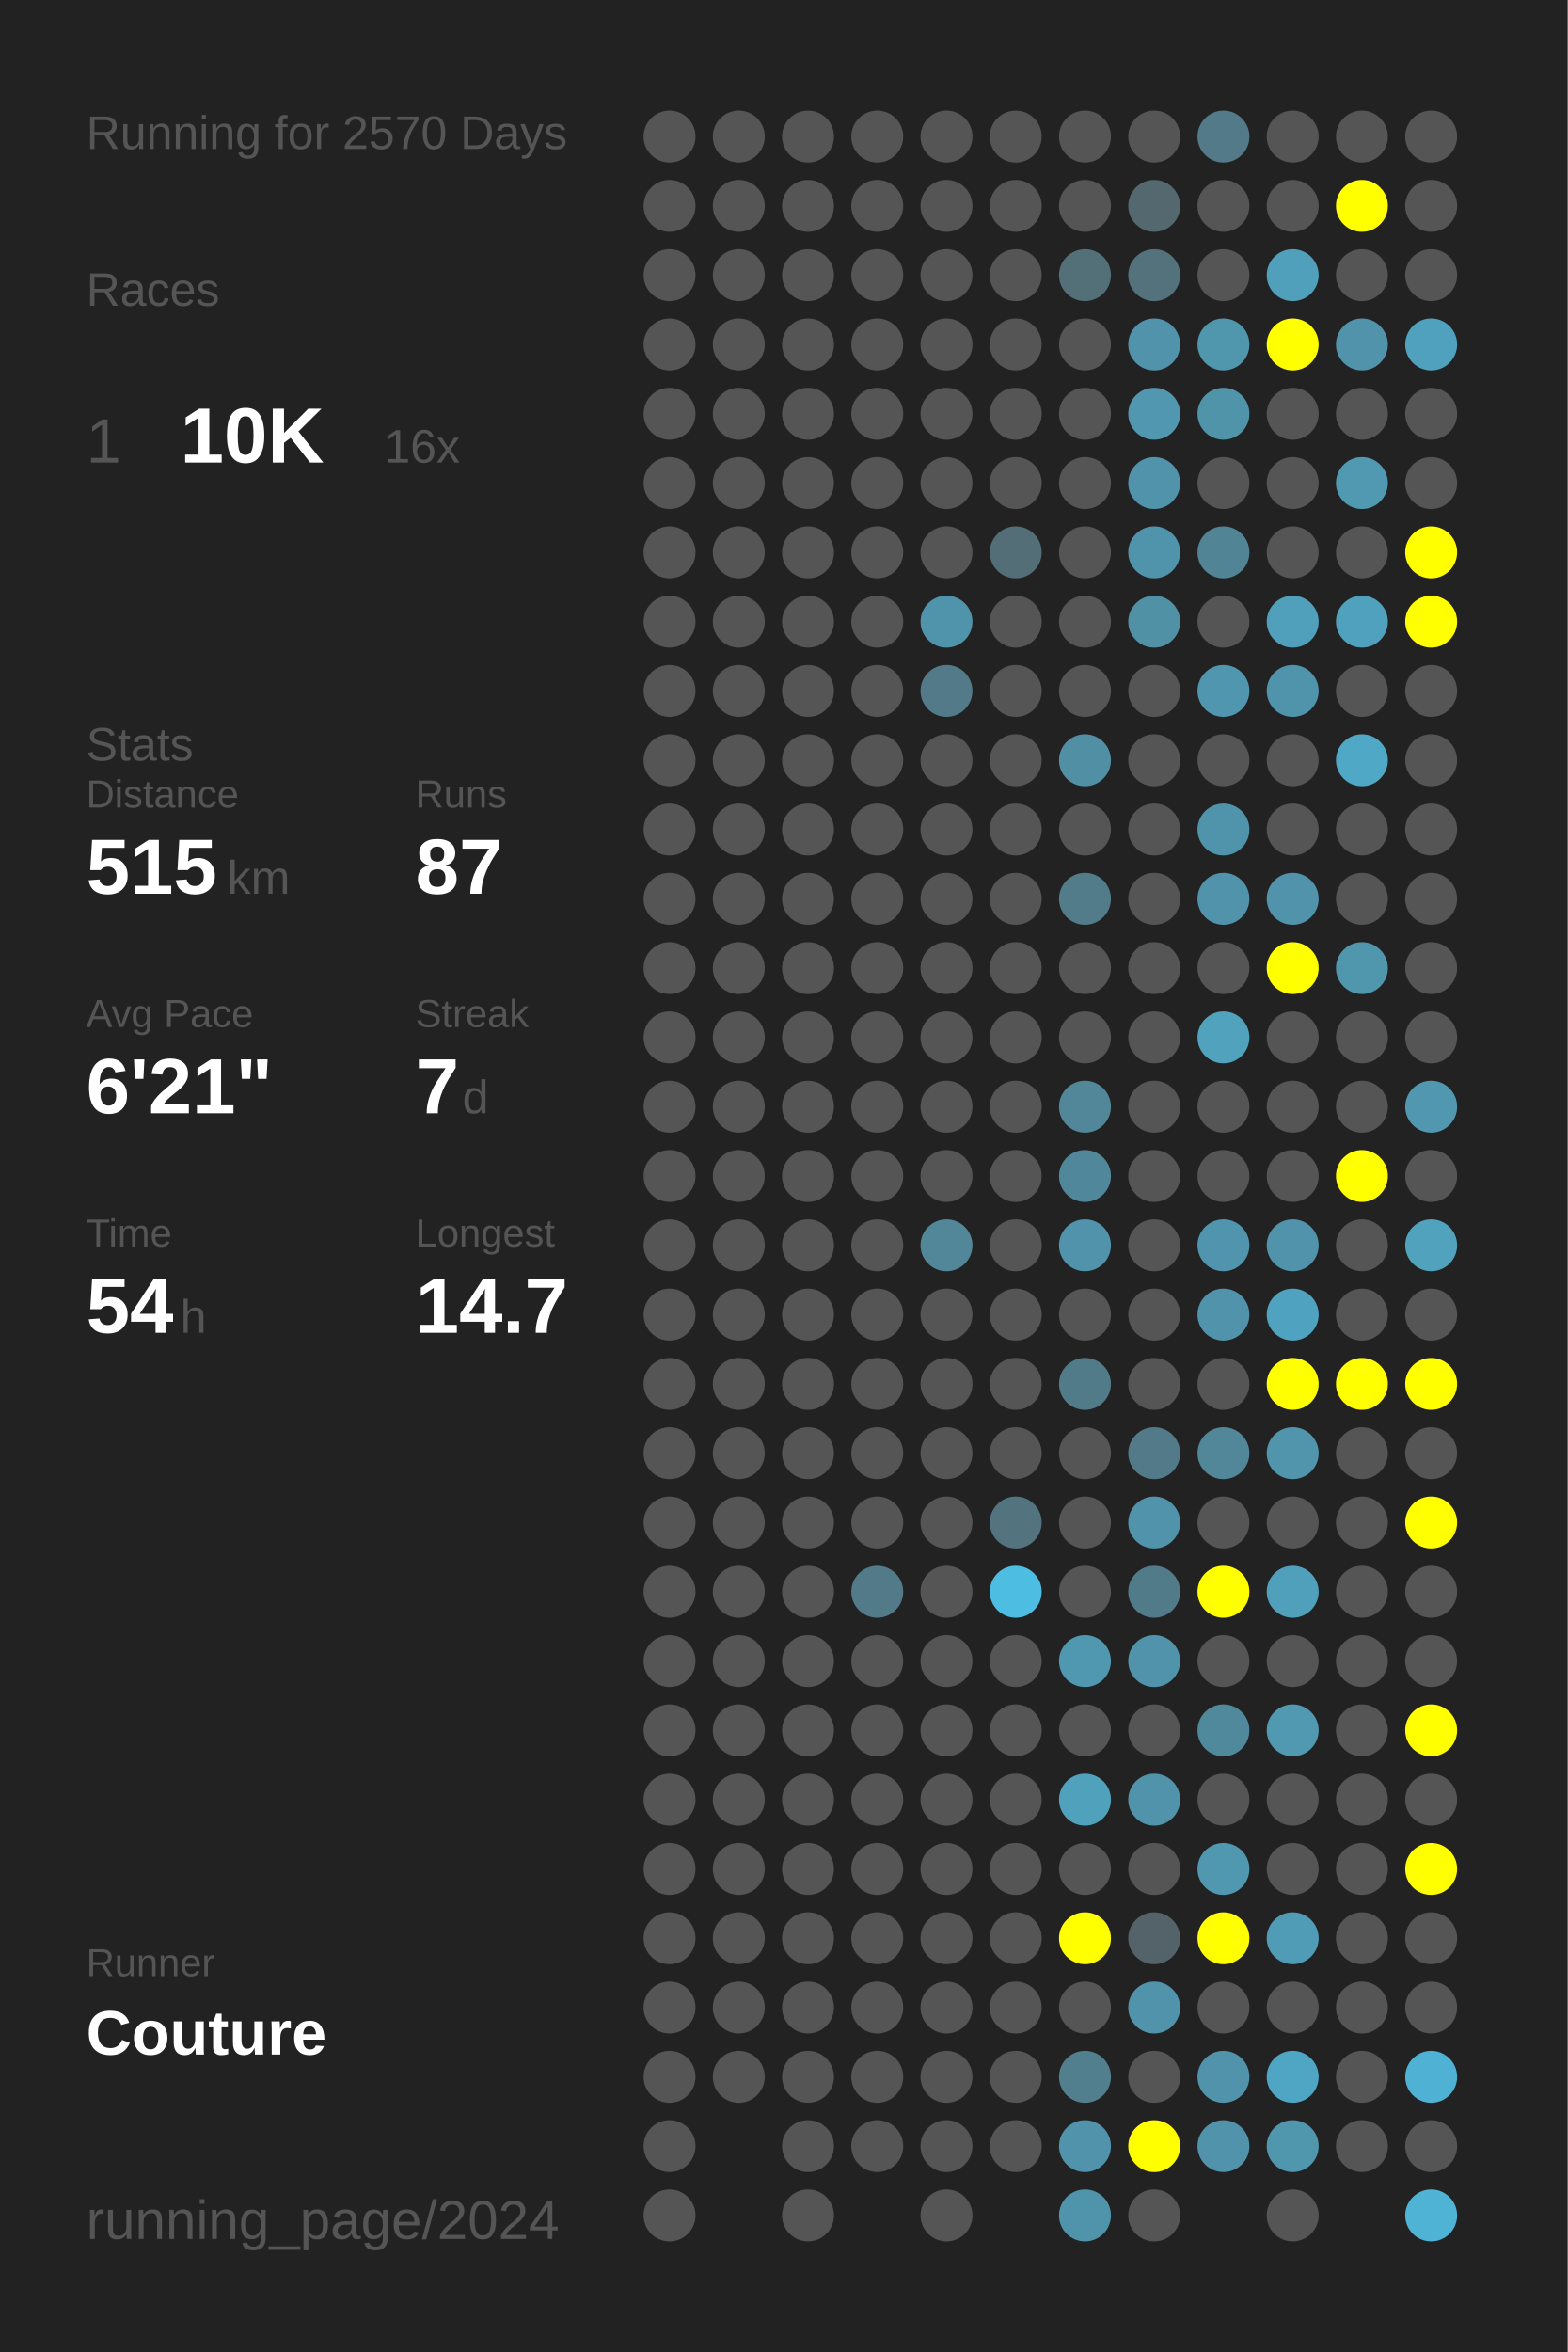
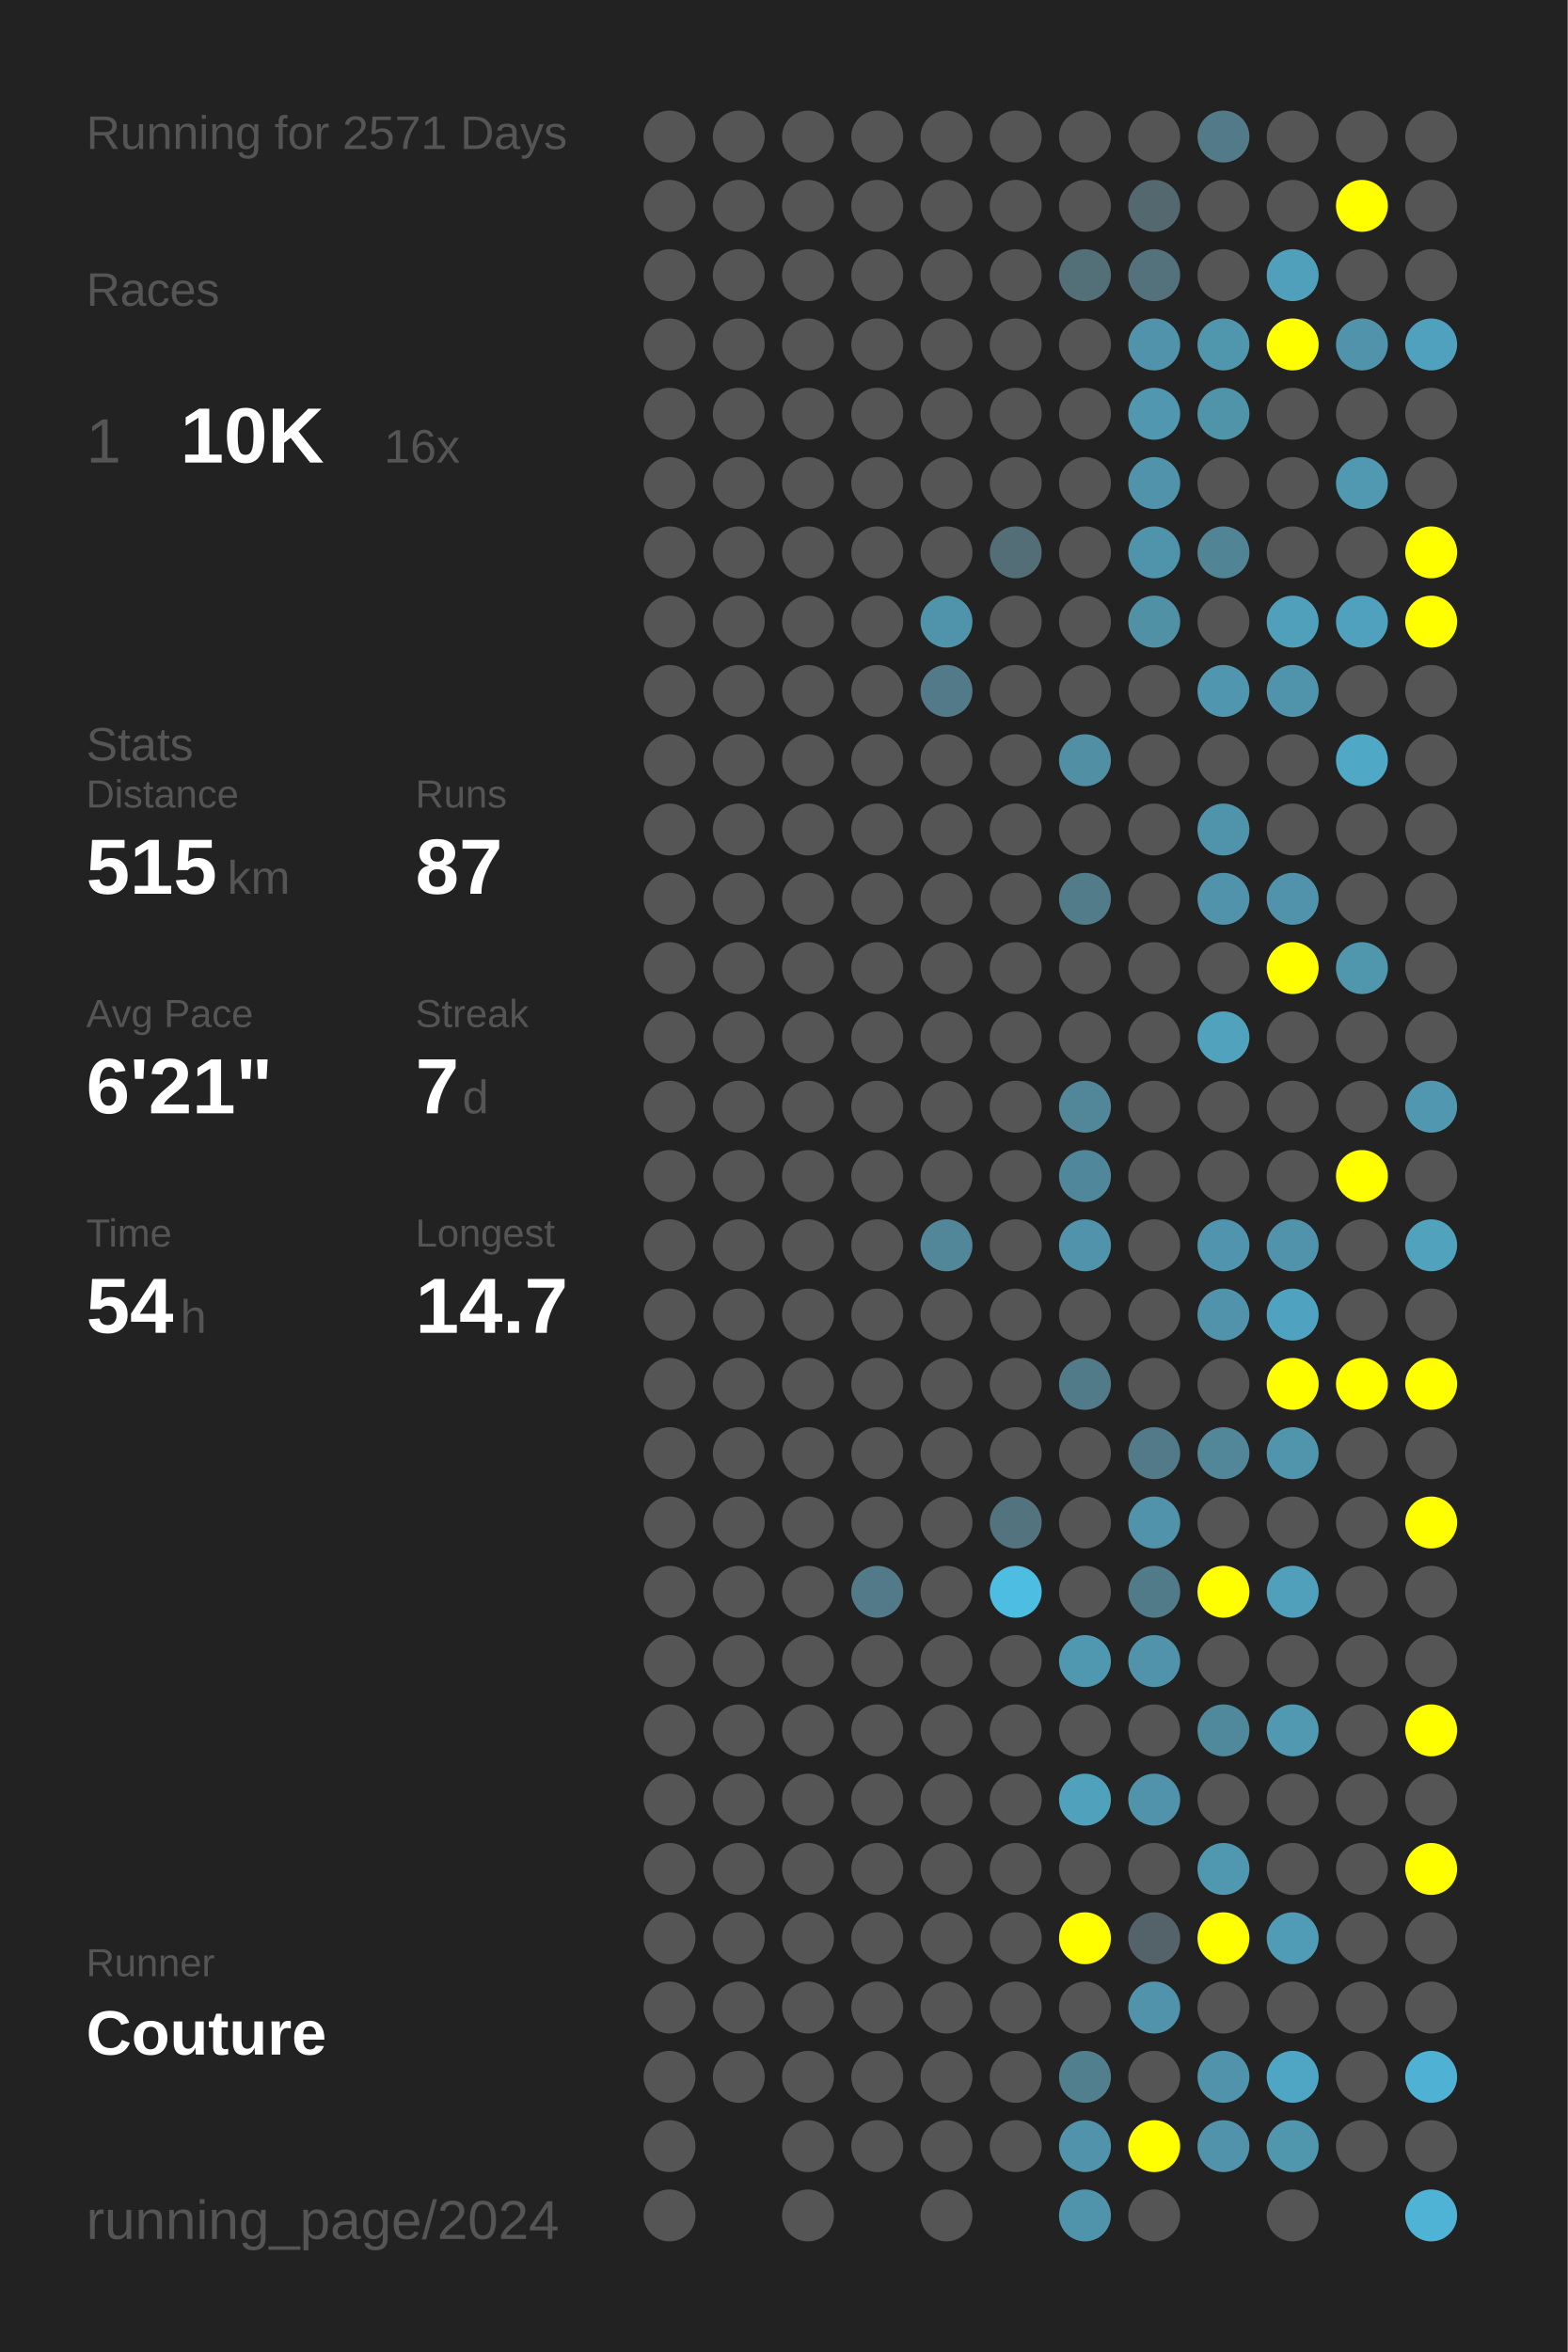
<svg xmlns="http://www.w3.org/2000/svg" baseProfile="full" height="300mm" version="1.1" viewBox="0,0,200,300" width="200mm">
  <defs />
  <rect fill="#222222" height="300" width="200" x="0" y="0" />
-   <text fill="#555555" style="font-size:6px; font-family:Arial;" x="11" y="19">Running for 2570 Days</text>
+   <text fill="#555555" style="font-size:6px; font-family:Arial;" x="11" y="19">Running for 2571 Days</text>
  <text fill="#555555" style="font-size:6px; font-family:Arial;" x="11" y="39">Races</text>
  <text fill="#555555" style="font-size:8px; font-family:Arial;" x="11" y="59">1</text>
  <text fill="#FFFFFF" style="font-size:10px; font-family:Arial; font-weight:bold;" x="23" y="59">10K</text>
  <text fill="#555555" style="font-size:6px; font-family:Arial;" x="49" y="59">16x</text>
  <text fill="#555555" style="font-size:6px; font-family:Arial;" x="11" y="97">Stats</text>
  <text fill="#555555" style="font-size:5px; font-family:Arial;" x="11" y="103">Distance</text>
  <text fill="#FFFFFF" style="font-size:10px; font-family:Arial; font-weight:bold;" x="11" y="114">515</text>
  <text fill="#555555" style="font-size:6px; font-family:Arial;" x="29" y="114">km</text>
  <text fill="#555555" style="font-size:5px; font-family:Arial;" x="53" y="103">Runs</text>
  <text fill="#FFFFFF" style="font-size:10px; font-family:Arial; font-weight:bold;" x="53" y="114">87</text>
  <text fill="#555555" style="font-size:5px; font-family:Arial;" x="11" y="131">Avg Pace</text>
  <text fill="#FFFFFF" style="font-size:10px; font-family:Arial; font-weight:bold;" x="11" y="142">6'21"</text>
  <text fill="#555555" style="font-size:5px; font-family:Arial;" x="53" y="131">Streak</text>
  <text fill="#FFFFFF" style="font-size:10px; font-family:Arial; font-weight:bold;" x="53" y="142">7</text>
  <text fill="#555555" style="font-size:6px; font-family:Arial;" x="59" y="142">d</text>
  <text fill="#555555" style="font-size:5px; font-family:Arial;" x="11" y="159">Time</text>
  <text fill="#FFFFFF" style="font-size:10px; font-family:Arial; font-weight:bold;" x="11" y="170">54</text>
  <text fill="#555555" style="font-size:6px; font-family:Arial;" x="23" y="170">h</text>
  <text fill="#555555" style="font-size:5px; font-family:Arial;" x="53" y="159">Longest</text>
  <text fill="#FFFFFF" style="font-size:10px; font-family:Arial; font-weight:bold;" x="53" y="170">14.7</text>
  <text fill="#555555" style="font-size:5px; font-family:Arial;" x="11" y="252.065">Runner</text>
  <text fill="#FFFFFF" style="font-size:8px; font-family:Arial; font-weight:bold;" x="11" y="262.065">Couture</text>
  <text fill="#555555" style="font-size:7px; font-family:Arial;" x="11" y="285.581">running_page/2024</text>
  <circle cx="85.417" cy="17.419" fill="#555555" r="3.312" />
  <circle cx="85.417" cy="26.258" fill="#555555" r="3.312" />
  <circle cx="85.417" cy="35.097" fill="#555555" r="3.312" />
  <circle cx="85.417" cy="43.935" fill="#555555" r="3.312" />
  <circle cx="85.417" cy="52.774" fill="#555555" r="3.312" />
  <circle cx="85.417" cy="61.613" fill="#555555" r="3.312" />
  <circle cx="85.417" cy="70.452" fill="#555555" r="3.312" />
  <circle cx="85.417" cy="79.29" fill="#555555" r="3.312" />
  <circle cx="85.417" cy="88.129" fill="#555555" r="3.312" />
  <circle cx="85.417" cy="96.968" fill="#555555" r="3.312" />
  <circle cx="85.417" cy="105.806" fill="#555555" r="3.312" />
  <circle cx="85.417" cy="114.645" fill="#555555" r="3.312" />
  <circle cx="85.417" cy="123.484" fill="#555555" r="3.312" />
  <circle cx="85.417" cy="132.323" fill="#555555" r="3.312" />
  <circle cx="85.417" cy="141.161" fill="#555555" r="3.312" />
  <circle cx="85.417" cy="150" fill="#555555" r="3.312" />
  <circle cx="85.417" cy="158.839" fill="#555555" r="3.312" />
  <circle cx="85.417" cy="167.677" fill="#555555" r="3.312" />
  <circle cx="85.417" cy="176.516" fill="#555555" r="3.312" />
  <circle cx="85.417" cy="185.355" fill="#555555" r="3.312" />
  <circle cx="85.417" cy="194.194" fill="#555555" r="3.312" />
  <circle cx="85.417" cy="203.032" fill="#555555" r="3.312" />
  <circle cx="85.417" cy="211.871" fill="#555555" r="3.312" />
  <circle cx="85.417" cy="220.71" fill="#555555" r="3.312" />
  <circle cx="85.417" cy="229.548" fill="#555555" r="3.312" />
  <circle cx="85.417" cy="238.387" fill="#555555" r="3.312" />
  <circle cx="85.417" cy="247.226" fill="#555555" r="3.312" />
  <circle cx="85.417" cy="256.065" fill="#555555" r="3.312" />
  <circle cx="85.417" cy="264.903" fill="#555555" r="3.312" />
  <circle cx="85.417" cy="273.742" fill="#555555" r="3.312" />
  <circle cx="85.417" cy="282.581" fill="#555555" r="3.312" />
  <circle cx="94.25" cy="17.419" fill="#555555" r="3.312" />
  <circle cx="94.25" cy="26.258" fill="#555555" r="3.312" />
  <circle cx="94.25" cy="35.097" fill="#555555" r="3.312" />
  <circle cx="94.25" cy="43.935" fill="#555555" r="3.312" />
  <circle cx="94.25" cy="52.774" fill="#555555" r="3.312" />
  <circle cx="94.25" cy="61.613" fill="#555555" r="3.312" />
  <circle cx="94.25" cy="70.452" fill="#555555" r="3.312" />
  <circle cx="94.25" cy="79.29" fill="#555555" r="3.312" />
  <circle cx="94.25" cy="88.129" fill="#555555" r="3.312" />
  <circle cx="94.25" cy="96.968" fill="#555555" r="3.312" />
  <circle cx="94.25" cy="105.806" fill="#555555" r="3.312" />
  <circle cx="94.25" cy="114.645" fill="#555555" r="3.312" />
  <circle cx="94.25" cy="123.484" fill="#555555" r="3.312" />
  <circle cx="94.25" cy="132.323" fill="#555555" r="3.312" />
  <circle cx="94.25" cy="141.161" fill="#555555" r="3.312" />
  <circle cx="94.25" cy="150" fill="#555555" r="3.312" />
  <circle cx="94.25" cy="158.839" fill="#555555" r="3.312" />
  <circle cx="94.25" cy="167.677" fill="#555555" r="3.312" />
  <circle cx="94.25" cy="176.516" fill="#555555" r="3.312" />
  <circle cx="94.25" cy="185.355" fill="#555555" r="3.312" />
  <circle cx="94.25" cy="194.194" fill="#555555" r="3.312" />
  <circle cx="94.25" cy="203.032" fill="#555555" r="3.312" />
  <circle cx="94.25" cy="211.871" fill="#555555" r="3.312" />
  <circle cx="94.25" cy="220.71" fill="#555555" r="3.312" />
  <circle cx="94.25" cy="229.548" fill="#555555" r="3.312" />
  <circle cx="94.25" cy="238.387" fill="#555555" r="3.312" />
  <circle cx="94.25" cy="247.226" fill="#555555" r="3.312" />
  <circle cx="94.25" cy="256.065" fill="#555555" r="3.312" />
  <circle cx="94.25" cy="264.903" fill="#555555" r="3.312" />
  <circle cx="103.083" cy="17.419" fill="#555555" r="3.312" />
  <circle cx="103.083" cy="26.258" fill="#555555" r="3.312" />
  <circle cx="103.083" cy="35.097" fill="#555555" r="3.312" />
  <circle cx="103.083" cy="43.935" fill="#555555" r="3.312" />
  <circle cx="103.083" cy="52.774" fill="#555555" r="3.312" />
  <circle cx="103.083" cy="61.613" fill="#555555" r="3.312" />
  <circle cx="103.083" cy="70.452" fill="#555555" r="3.312" />
  <circle cx="103.083" cy="79.29" fill="#555555" r="3.312" />
  <circle cx="103.083" cy="88.129" fill="#555555" r="3.312" />
  <circle cx="103.083" cy="96.968" fill="#555555" r="3.312" />
  <circle cx="103.083" cy="105.806" fill="#555555" r="3.312" />
  <circle cx="103.083" cy="114.645" fill="#555555" r="3.312" />
  <circle cx="103.083" cy="123.484" fill="#555555" r="3.312" />
  <circle cx="103.083" cy="132.323" fill="#555555" r="3.312" />
  <circle cx="103.083" cy="141.161" fill="#555555" r="3.312" />
  <circle cx="103.083" cy="150" fill="#555555" r="3.312" />
  <circle cx="103.083" cy="158.839" fill="#555555" r="3.312" />
  <circle cx="103.083" cy="167.677" fill="#555555" r="3.312" />
  <circle cx="103.083" cy="176.516" fill="#555555" r="3.312" />
  <circle cx="103.083" cy="185.355" fill="#555555" r="3.312" />
  <circle cx="103.083" cy="194.194" fill="#555555" r="3.312" />
  <circle cx="103.083" cy="203.032" fill="#555555" r="3.312" />
  <circle cx="103.083" cy="211.871" fill="#555555" r="3.312" />
  <circle cx="103.083" cy="220.71" fill="#555555" r="3.312" />
  <circle cx="103.083" cy="229.548" fill="#555555" r="3.312" />
  <circle cx="103.083" cy="238.387" fill="#555555" r="3.312" />
  <circle cx="103.083" cy="247.226" fill="#555555" r="3.312" />
  <circle cx="103.083" cy="256.065" fill="#555555" r="3.312" />
  <circle cx="103.083" cy="264.903" fill="#555555" r="3.312" />
  <circle cx="103.083" cy="273.742" fill="#555555" r="3.312" />
  <circle cx="103.083" cy="282.581" fill="#555555" r="3.312" />
  <circle cx="111.917" cy="17.419" fill="#555555" r="3.312" />
  <circle cx="111.917" cy="26.258" fill="#555555" r="3.312" />
  <circle cx="111.917" cy="35.097" fill="#555555" r="3.312" />
  <circle cx="111.917" cy="43.935" fill="#555555" r="3.312" />
  <circle cx="111.917" cy="52.774" fill="#555555" r="3.312" />
  <circle cx="111.917" cy="61.613" fill="#555555" r="3.312" />
  <circle cx="111.917" cy="70.452" fill="#555555" r="3.312" />
  <circle cx="111.917" cy="79.29" fill="#555555" r="3.312" />
  <circle cx="111.917" cy="88.129" fill="#555555" r="3.312" />
  <circle cx="111.917" cy="96.968" fill="#555555" r="3.312" />
  <circle cx="111.917" cy="105.806" fill="#555555" r="3.312" />
  <circle cx="111.917" cy="114.645" fill="#555555" r="3.312" />
  <circle cx="111.917" cy="123.484" fill="#555555" r="3.312" />
  <circle cx="111.917" cy="132.323" fill="#555555" r="3.312" />
  <circle cx="111.917" cy="141.161" fill="#555555" r="3.312" />
  <circle cx="111.917" cy="150" fill="#555555" r="3.312" />
  <circle cx="111.917" cy="158.839" fill="#555555" r="3.312" />
  <circle cx="111.917" cy="167.677" fill="#555555" r="3.312" />
  <circle cx="111.917" cy="176.516" fill="#555555" r="3.312" />
  <circle cx="111.917" cy="185.355" fill="#555555" r="3.312" />
  <circle cx="111.917" cy="194.194" fill="#555555" r="3.312" />
  <circle cx="111.917" cy="203.032" fill="#527a88" r="3.312" />
  <circle cx="111.917" cy="211.871" fill="#555555" r="3.312" />
  <circle cx="111.917" cy="220.71" fill="#555555" r="3.312" />
  <circle cx="111.917" cy="229.548" fill="#555555" r="3.312" />
  <circle cx="111.917" cy="238.387" fill="#555555" r="3.312" />
  <circle cx="111.917" cy="247.226" fill="#555555" r="3.312" />
  <circle cx="111.917" cy="256.065" fill="#555555" r="3.312" />
  <circle cx="111.917" cy="264.903" fill="#555555" r="3.312" />
  <circle cx="111.917" cy="273.742" fill="#555555" r="3.312" />
  <circle cx="120.75" cy="17.419" fill="#555555" r="3.312" />
  <circle cx="120.75" cy="26.258" fill="#555555" r="3.312" />
  <circle cx="120.75" cy="35.097" fill="#555555" r="3.312" />
  <circle cx="120.75" cy="43.935" fill="#555555" r="3.312" />
  <circle cx="120.75" cy="52.774" fill="#555555" r="3.312" />
  <circle cx="120.75" cy="61.613" fill="#555555" r="3.312" />
  <circle cx="120.75" cy="70.452" fill="#555555" r="3.312" />
  <circle cx="120.75" cy="79.29" fill="#5094ab" r="3.312" />
  <circle cx="120.75" cy="88.129" fill="#527a88" r="3.312" />
  <circle cx="120.75" cy="96.968" fill="#555555" r="3.312" />
  <circle cx="120.75" cy="105.806" fill="#555555" r="3.312" />
  <circle cx="120.75" cy="114.645" fill="#555555" r="3.312" />
  <circle cx="120.75" cy="123.484" fill="#555555" r="3.312" />
  <circle cx="120.75" cy="132.323" fill="#555555" r="3.312" />
  <circle cx="120.75" cy="141.161" fill="#555555" r="3.312" />
  <circle cx="120.75" cy="150" fill="#555555" r="3.312" />
  <circle cx="120.75" cy="158.839" fill="#518799" r="3.312" />
  <circle cx="120.75" cy="167.677" fill="#555555" r="3.312" />
  <circle cx="120.75" cy="176.516" fill="#555555" r="3.312" />
  <circle cx="120.75" cy="185.355" fill="#555555" r="3.312" />
  <circle cx="120.75" cy="194.194" fill="#555555" r="3.312" />
  <circle cx="120.75" cy="203.032" fill="#555555" r="3.312" />
  <circle cx="120.75" cy="211.871" fill="#555555" r="3.312" />
  <circle cx="120.75" cy="220.71" fill="#555555" r="3.312" />
  <circle cx="120.75" cy="229.548" fill="#555555" r="3.312" />
  <circle cx="120.75" cy="238.387" fill="#555555" r="3.312" />
  <circle cx="120.75" cy="247.226" fill="#555555" r="3.312" />
  <circle cx="120.75" cy="256.065" fill="#555555" r="3.312" />
  <circle cx="120.75" cy="264.903" fill="#555555" r="3.312" />
  <circle cx="120.75" cy="273.742" fill="#555555" r="3.312" />
  <circle cx="120.75" cy="282.581" fill="#555555" r="3.312" />
  <circle cx="129.583" cy="17.419" fill="#555555" r="3.312" />
  <circle cx="129.583" cy="26.258" fill="#555555" r="3.312" />
  <circle cx="129.583" cy="35.097" fill="#555555" r="3.312" />
  <circle cx="129.583" cy="43.935" fill="#555555" r="3.312" />
  <circle cx="129.583" cy="52.774" fill="#555555" r="3.312" />
  <circle cx="129.583" cy="61.613" fill="#555555" r="3.312" />
  <circle cx="129.583" cy="70.452" fill="#536e77" r="3.312" />
  <circle cx="129.583" cy="79.29" fill="#555555" r="3.312" />
  <circle cx="129.583" cy="88.129" fill="#555555" r="3.312" />
  <circle cx="129.583" cy="96.968" fill="#555555" r="3.312" />
  <circle cx="129.583" cy="105.806" fill="#555555" r="3.312" />
  <circle cx="129.583" cy="114.645" fill="#555555" r="3.312" />
  <circle cx="129.583" cy="123.484" fill="#555555" r="3.312" />
  <circle cx="129.583" cy="132.323" fill="#555555" r="3.312" />
  <circle cx="129.583" cy="141.161" fill="#555555" r="3.312" />
  <circle cx="129.583" cy="150" fill="#555555" r="3.312" />
  <circle cx="129.583" cy="158.839" fill="#555555" r="3.312" />
  <circle cx="129.583" cy="167.677" fill="#555555" r="3.312" />
  <circle cx="129.583" cy="176.516" fill="#555555" r="3.312" />
  <circle cx="129.583" cy="185.355" fill="#555555" r="3.312" />
  <circle cx="129.583" cy="194.194" fill="#53747f" r="3.312" />
  <circle cx="129.583" cy="203.032" fill="#4ebde2" r="3.312" />
  <circle cx="129.583" cy="211.871" fill="#555555" r="3.312" />
  <circle cx="129.583" cy="220.71" fill="#555555" r="3.312" />
  <circle cx="129.583" cy="229.548" fill="#555555" r="3.312" />
  <circle cx="129.583" cy="238.387" fill="#555555" r="3.312" />
  <circle cx="129.583" cy="247.226" fill="#555555" r="3.312" />
  <circle cx="129.583" cy="256.065" fill="#555555" r="3.312" />
  <circle cx="129.583" cy="264.903" fill="#555555" r="3.312" />
  <circle cx="129.583" cy="273.742" fill="#555555" r="3.312" />
  <circle cx="138.417" cy="17.419" fill="#555555" r="3.312" />
  <circle cx="138.417" cy="26.258" fill="#555555" r="3.312" />
  <circle cx="138.417" cy="35.097" fill="#536f78" r="3.312" />
  <circle cx="138.417" cy="43.935" fill="#555555" r="3.312" />
  <circle cx="138.417" cy="52.774" fill="#555555" r="3.312" />
  <circle cx="138.417" cy="61.613" fill="#555555" r="3.312" />
  <circle cx="138.417" cy="70.452" fill="#555555" r="3.312" />
  <circle cx="138.417" cy="79.29" fill="#555555" r="3.312" />
  <circle cx="138.417" cy="88.129" fill="#555555" r="3.312" />
  <circle cx="138.417" cy="96.968" fill="#518fa4" r="3.312" />
  <circle cx="138.417" cy="105.806" fill="#555555" r="3.312" />
  <circle cx="138.417" cy="114.645" fill="#527c8a" r="3.312" />
  <circle cx="138.417" cy="123.484" fill="#555555" r="3.312" />
  <circle cx="138.417" cy="132.323" fill="#555555" r="3.312" />
  <circle cx="138.417" cy="141.161" fill="#518799" r="3.312" />
  <circle cx="138.417" cy="150" fill="#51879a" r="3.312" />
  <circle cx="138.417" cy="158.839" fill="#5093aa" r="3.312" />
  <circle cx="138.417" cy="167.677" fill="#555555" r="3.312" />
  <circle cx="138.417" cy="176.516" fill="#527b89" r="3.312" />
  <circle cx="138.417" cy="185.355" fill="#555555" r="3.312" />
  <circle cx="138.417" cy="194.194" fill="#555555" r="3.312" />
  <circle cx="138.417" cy="203.032" fill="#555555" r="3.312" />
  <circle cx="138.417" cy="211.871" fill="#5098b0" r="3.312" />
  <circle cx="138.417" cy="220.71" fill="#555555" r="3.312" />
  <circle cx="138.417" cy="229.548" fill="#50a1bc" r="3.312" />
  <circle cx="138.417" cy="238.387" fill="#555555" r="3.312" />
  <circle cx="138.417" cy="247.226" fill="#FFFF00" r="3.312" />
  <circle cx="138.417" cy="256.065" fill="#555555" r="3.312" />
  <circle cx="138.417" cy="264.903" fill="#527f8e" r="3.312" />
  <circle cx="138.417" cy="273.742" fill="#5093aa" r="3.312" />
  <circle cx="138.417" cy="282.581" fill="#5094ab" r="3.312" />
  <circle cx="147.25" cy="17.419" fill="#555555" r="3.312" />
  <circle cx="147.25" cy="26.258" fill="#53686f" r="3.312" />
  <circle cx="147.25" cy="35.097" fill="#53727c" r="3.312" />
  <circle cx="147.25" cy="43.935" fill="#5093aa" r="3.312" />
  <circle cx="147.25" cy="52.774" fill="#5097af" r="3.312" />
  <circle cx="147.25" cy="61.613" fill="#5093aa" r="3.312" />
  <circle cx="147.25" cy="70.452" fill="#5094ab" r="3.312" />
  <circle cx="147.25" cy="79.29" fill="#5191a6" r="3.312" />
  <circle cx="147.25" cy="88.129" fill="#555555" r="3.312" />
  <circle cx="147.25" cy="96.968" fill="#555555" r="3.312" />
  <circle cx="147.25" cy="105.806" fill="#555555" r="3.312" />
  <circle cx="147.25" cy="114.645" fill="#555555" r="3.312" />
  <circle cx="147.25" cy="123.484" fill="#555555" r="3.312" />
  <circle cx="147.25" cy="132.323" fill="#555555" r="3.312" />
  <circle cx="147.25" cy="141.161" fill="#555555" r="3.312" />
  <circle cx="147.25" cy="150" fill="#555555" r="3.312" />
  <circle cx="147.25" cy="158.839" fill="#555555" r="3.312" />
  <circle cx="147.25" cy="167.677" fill="#555555" r="3.312" />
  <circle cx="147.25" cy="176.516" fill="#555555" r="3.312" />
  <circle cx="147.25" cy="185.355" fill="#527a88" r="3.312" />
  <circle cx="147.25" cy="194.194" fill="#5093aa" r="3.312" />
  <circle cx="147.25" cy="203.032" fill="#527b89" r="3.312" />
  <circle cx="147.25" cy="211.871" fill="#5093aa" r="3.312" />
  <circle cx="147.25" cy="220.71" fill="#555555" r="3.312" />
  <circle cx="147.25" cy="229.548" fill="#5093aa" r="3.312" />
  <circle cx="147.25" cy="238.387" fill="#555555" r="3.312" />
  <circle cx="147.25" cy="247.226" fill="#546369" r="3.312" />
  <circle cx="147.25" cy="256.065" fill="#5093aa" r="3.312" />
  <circle cx="147.25" cy="264.903" fill="#555555" r="3.312" />
  <circle cx="147.25" cy="273.742" fill="#FFFF00" r="3.312" />
  <circle cx="147.25" cy="282.581" fill="#555555" r="3.312" />
  <circle cx="156.083" cy="17.419" fill="#527a88" r="3.312" />
  <circle cx="156.083" cy="26.258" fill="#555555" r="3.312" />
  <circle cx="156.083" cy="35.097" fill="#555555" r="3.312" />
  <circle cx="156.083" cy="43.935" fill="#5096ad" r="3.312" />
  <circle cx="156.083" cy="52.774" fill="#5094aa" r="3.312" />
  <circle cx="156.083" cy="61.613" fill="#555555" r="3.312" />
  <circle cx="156.083" cy="70.452" fill="#518596" r="3.312" />
  <circle cx="156.083" cy="79.29" fill="#555555" r="3.312" />
  <circle cx="156.083" cy="88.129" fill="#5096ae" r="3.312" />
  <circle cx="156.083" cy="96.968" fill="#555555" r="3.312" />
  <circle cx="156.083" cy="105.806" fill="#5094ab" r="3.312" />
  <circle cx="156.083" cy="114.645" fill="#5093aa" r="3.312" />
  <circle cx="156.083" cy="123.484" fill="#555555" r="3.312" />
  <circle cx="156.083" cy="132.323" fill="#50a2bd" r="3.312" />
  <circle cx="156.083" cy="141.161" fill="#555555" r="3.312" />
  <circle cx="156.083" cy="150" fill="#555555" r="3.312" />
  <circle cx="156.083" cy="158.839" fill="#5095ad" r="3.312" />
  <circle cx="156.083" cy="167.677" fill="#5093aa" r="3.312" />
  <circle cx="156.083" cy="176.516" fill="#555555" r="3.312" />
  <circle cx="156.083" cy="185.355" fill="#518799" r="3.312" />
  <circle cx="156.083" cy="194.194" fill="#555555" r="3.312" />
  <circle cx="156.083" cy="203.032" fill="#FFFF00" r="3.312" />
  <circle cx="156.083" cy="211.871" fill="#555555" r="3.312" />
  <circle cx="156.083" cy="220.71" fill="#51899c" r="3.312" />
  <circle cx="156.083" cy="229.548" fill="#555555" r="3.312" />
  <circle cx="156.083" cy="238.387" fill="#5098b0" r="3.312" />
  <circle cx="156.083" cy="247.226" fill="#FFFF00" r="3.312" />
  <circle cx="156.083" cy="256.065" fill="#555555" r="3.312" />
  <circle cx="156.083" cy="264.903" fill="#5093aa" r="3.312" />
  <circle cx="156.083" cy="273.742" fill="#5093aa" r="3.312" />
  <circle cx="164.917" cy="17.419" fill="#555555" r="3.312" />
  <circle cx="164.917" cy="26.258" fill="#555555" r="3.312" />
  <circle cx="164.917" cy="35.097" fill="#50a0bb" r="3.312" />
  <circle cx="164.917" cy="43.935" fill="#FFFF00" r="3.312" />
  <circle cx="164.917" cy="52.774" fill="#555555" r="3.312" />
  <circle cx="164.917" cy="61.613" fill="#555555" r="3.312" />
  <circle cx="164.917" cy="70.452" fill="#555555" r="3.312" />
  <circle cx="164.917" cy="79.29" fill="#50a0bb" r="3.312" />
  <circle cx="164.917" cy="88.129" fill="#5094ab" r="3.312" />
  <circle cx="164.917" cy="96.968" fill="#555555" r="3.312" />
  <circle cx="164.917" cy="105.806" fill="#555555" r="3.312" />
  <circle cx="164.917" cy="114.645" fill="#5093aa" r="3.312" />
  <circle cx="164.917" cy="123.484" fill="#FFFF00" r="3.312" />
  <circle cx="164.917" cy="132.323" fill="#555555" r="3.312" />
  <circle cx="164.917" cy="141.161" fill="#555555" r="3.312" />
  <circle cx="164.917" cy="150" fill="#555555" r="3.312" />
  <circle cx="164.917" cy="158.839" fill="#5093aa" r="3.312" />
  <circle cx="164.917" cy="167.677" fill="#4fa3c0" r="3.312" />
  <circle cx="164.917" cy="176.516" fill="#FFFF00" r="3.312" />
  <circle cx="164.917" cy="185.355" fill="#5095ac" r="3.312" />
  <circle cx="164.917" cy="194.194" fill="#555555" r="3.312" />
  <circle cx="164.917" cy="203.032" fill="#50a0bb" r="3.312" />
  <circle cx="164.917" cy="211.871" fill="#555555" r="3.312" />
  <circle cx="164.917" cy="220.71" fill="#5099b1" r="3.312" />
  <circle cx="164.917" cy="229.548" fill="#555555" r="3.312" />
  <circle cx="164.917" cy="238.387" fill="#555555" r="3.312" />
  <circle cx="164.917" cy="247.226" fill="#509cb6" r="3.312" />
  <circle cx="164.917" cy="256.065" fill="#555555" r="3.312" />
  <circle cx="164.917" cy="264.903" fill="#4fa6c4" r="3.312" />
  <circle cx="164.917" cy="273.742" fill="#5096ad" r="3.312" />
  <circle cx="164.917" cy="282.581" fill="#555555" r="3.312" />
  <circle cx="173.75" cy="17.419" fill="#555555" r="3.312" />
  <circle cx="173.75" cy="26.258" fill="#FFFF00" r="3.312" />
  <circle cx="173.75" cy="35.097" fill="#555555" r="3.312" />
  <circle cx="173.75" cy="43.935" fill="#5093aa" r="3.312" />
  <circle cx="173.75" cy="52.774" fill="#555555" r="3.312" />
  <circle cx="173.75" cy="61.613" fill="#5099b1" r="3.312" />
  <circle cx="173.75" cy="70.452" fill="#555555" r="3.312" />
  <circle cx="173.75" cy="79.29" fill="#50a1bd" r="3.312" />
  <circle cx="173.75" cy="88.129" fill="#555555" r="3.312" />
  <circle cx="173.75" cy="96.968" fill="#4fa8c6" r="3.312" />
  <circle cx="173.75" cy="105.806" fill="#555555" r="3.312" />
  <circle cx="173.75" cy="114.645" fill="#555555" r="3.312" />
  <circle cx="173.75" cy="123.484" fill="#5096ad" r="3.312" />
  <circle cx="173.75" cy="132.323" fill="#555555" r="3.312" />
  <circle cx="173.75" cy="141.161" fill="#555555" r="3.312" />
  <circle cx="173.75" cy="150" fill="#FFFF00" r="3.312" />
  <circle cx="173.75" cy="158.839" fill="#555555" r="3.312" />
  <circle cx="173.75" cy="167.677" fill="#555555" r="3.312" />
  <circle cx="173.75" cy="176.516" fill="#FFFF00" r="3.312" />
  <circle cx="173.75" cy="185.355" fill="#555555" r="3.312" />
  <circle cx="173.75" cy="194.194" fill="#555555" r="3.312" />
  <circle cx="173.75" cy="203.032" fill="#555555" r="3.312" />
  <circle cx="173.75" cy="211.871" fill="#555555" r="3.312" />
  <circle cx="173.75" cy="220.71" fill="#555555" r="3.312" />
  <circle cx="173.75" cy="229.548" fill="#555555" r="3.312" />
  <circle cx="173.75" cy="238.387" fill="#555555" r="3.312" />
  <circle cx="173.75" cy="247.226" fill="#555555" r="3.312" />
  <circle cx="173.75" cy="256.065" fill="#555555" r="3.312" />
  <circle cx="173.75" cy="264.903" fill="#555555" r="3.312" />
  <circle cx="173.75" cy="273.742" fill="#555555" r="3.312" />
  <circle cx="182.583" cy="17.419" fill="#555555" r="3.312" />
  <circle cx="182.583" cy="26.258" fill="#555555" r="3.312" />
  <circle cx="182.583" cy="35.097" fill="#555555" r="3.312" />
  <circle cx="182.583" cy="43.935" fill="#50a1bd" r="3.312" />
  <circle cx="182.583" cy="52.774" fill="#555555" r="3.312" />
  <circle cx="182.583" cy="61.613" fill="#555555" r="3.312" />
  <circle cx="182.583" cy="70.452" fill="#FFFF00" r="3.312" />
  <circle cx="182.583" cy="79.29" fill="#FFFF00" r="3.312" />
  <circle cx="182.583" cy="88.129" fill="#555555" r="3.312" />
  <circle cx="182.583" cy="96.968" fill="#555555" r="3.312" />
  <circle cx="182.583" cy="105.806" fill="#555555" r="3.312" />
  <circle cx="182.583" cy="114.645" fill="#555555" r="3.312" />
  <circle cx="182.583" cy="123.484" fill="#555555" r="3.312" />
  <circle cx="182.583" cy="132.323" fill="#555555" r="3.312" />
  <circle cx="182.583" cy="141.161" fill="#5097af" r="3.312" />
  <circle cx="182.583" cy="150" fill="#555555" r="3.312" />
  <circle cx="182.583" cy="158.839" fill="#50a2bd" r="3.312" />
  <circle cx="182.583" cy="167.677" fill="#555555" r="3.312" />
  <circle cx="182.583" cy="176.516" fill="#FFFF00" r="3.312" />
  <circle cx="182.583" cy="185.355" fill="#555555" r="3.312" />
  <circle cx="182.583" cy="194.194" fill="#FFFF00" r="3.312" />
  <circle cx="182.583" cy="203.032" fill="#555555" r="3.312" />
  <circle cx="182.583" cy="211.871" fill="#555555" r="3.312" />
  <circle cx="182.583" cy="220.71" fill="#FFFF00" r="3.312" />
  <circle cx="182.583" cy="229.548" fill="#555555" r="3.312" />
  <circle cx="182.583" cy="238.387" fill="#FFFF00" r="3.312" />
  <circle cx="182.583" cy="247.226" fill="#555555" r="3.312" />
  <circle cx="182.583" cy="256.065" fill="#555555" r="3.312" />
  <circle cx="182.583" cy="264.903" fill="#4fb1d3" r="3.312" />
  <circle cx="182.583" cy="273.742" fill="#555555" r="3.312" />
  <circle cx="182.583" cy="282.581" fill="#4eb3d5" r="3.312" />
</svg>
